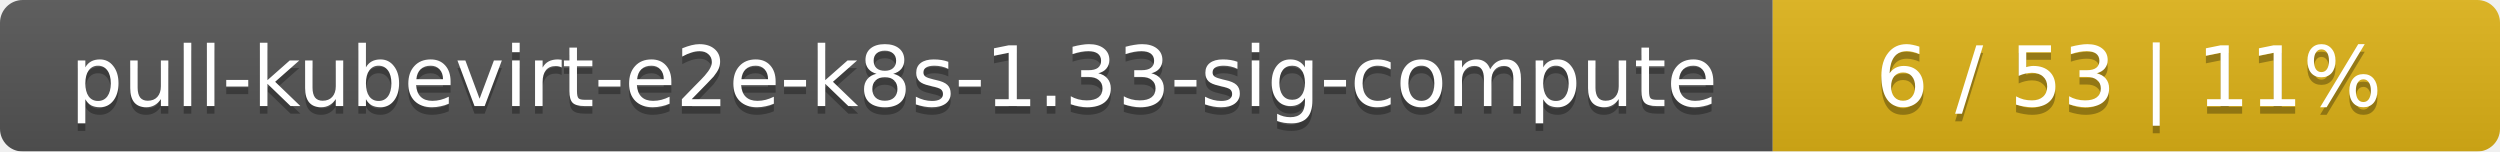
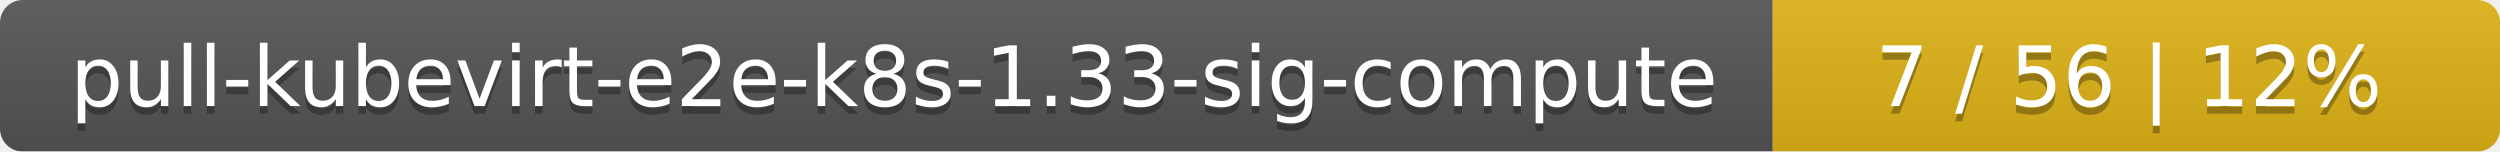
<svg xmlns="http://www.w3.org/2000/svg" width="330" height="20">
  <linearGradient id="smooth" x2="0" y2="100%">
    <stop offset="0" stop-color="#bbb" stop-opacity=".1" />
    <stop offset="1" stop-opacity=".1" />
  </linearGradient>
  <mask id="round">
    <rect width="330" height="20" rx="3" fill="#fff" />
  </mask>
  <g mask="url(#round)">
    <rect width="234" height="20" fill="#555" />
    <rect x="234" width="96" height="20" fill="#dfb317" />
    <rect width="330" height="20" fill="url(#smooth)" />
  </g>
  <g fill="#fff" text-anchor="middle" font-family="DejaVu Sans,Verdana,Geneva,sans-serif" font-size="11">
    <text x="118" y="15" fill="#010101" fill-opacity=".3">pull-kubevirt-e2e-k8s-1.33-sig-compute</text>
    <text x="118" y="14">pull-kubevirt-e2e-k8s-1.33-sig-compute</text>
-     <text x="281" y="15" fill="#010101" fill-opacity=".3">6 / 53    |    11%</text>
-     <text x="281" y="14">6 / 53    |    11%</text>
+     <text x="281" y="15" fill="#010101" fill-opacity=".3">7 / 56    |    12%</text>
+     <text x="281" y="14">7 / 56    |    12%</text>
  </g>
</svg>
